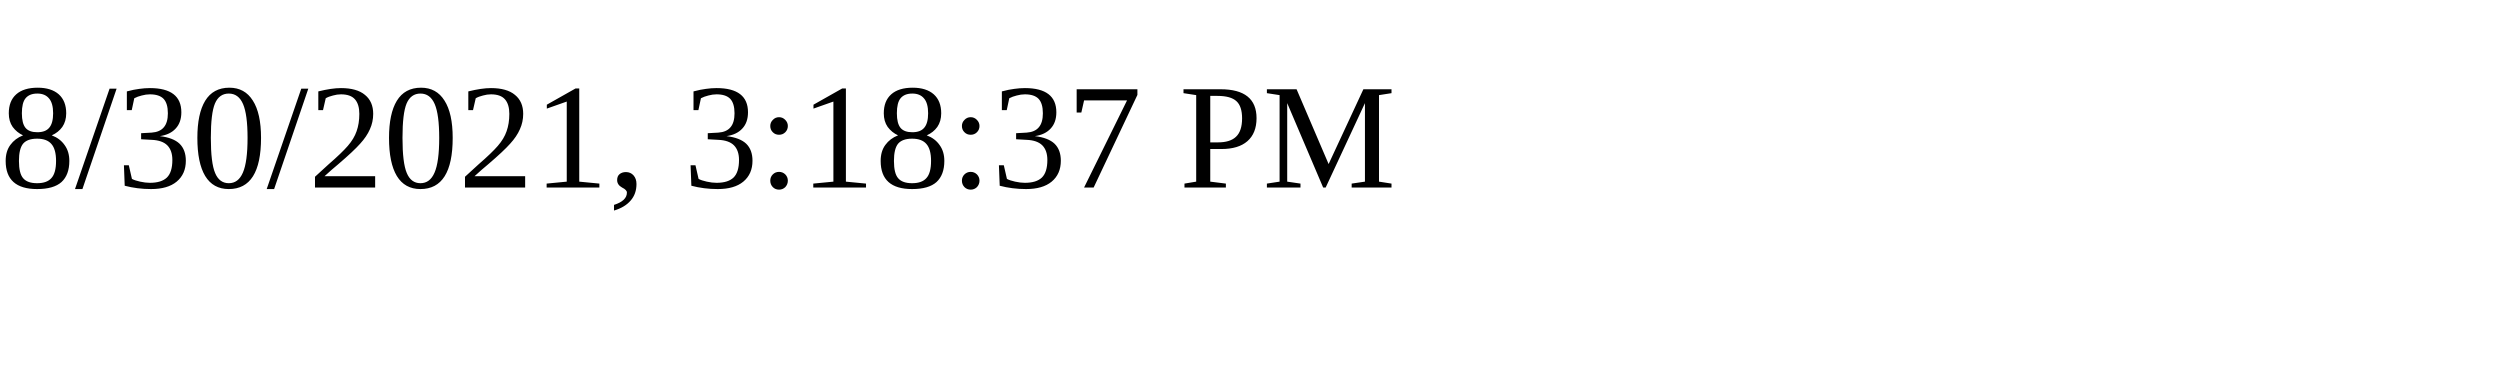
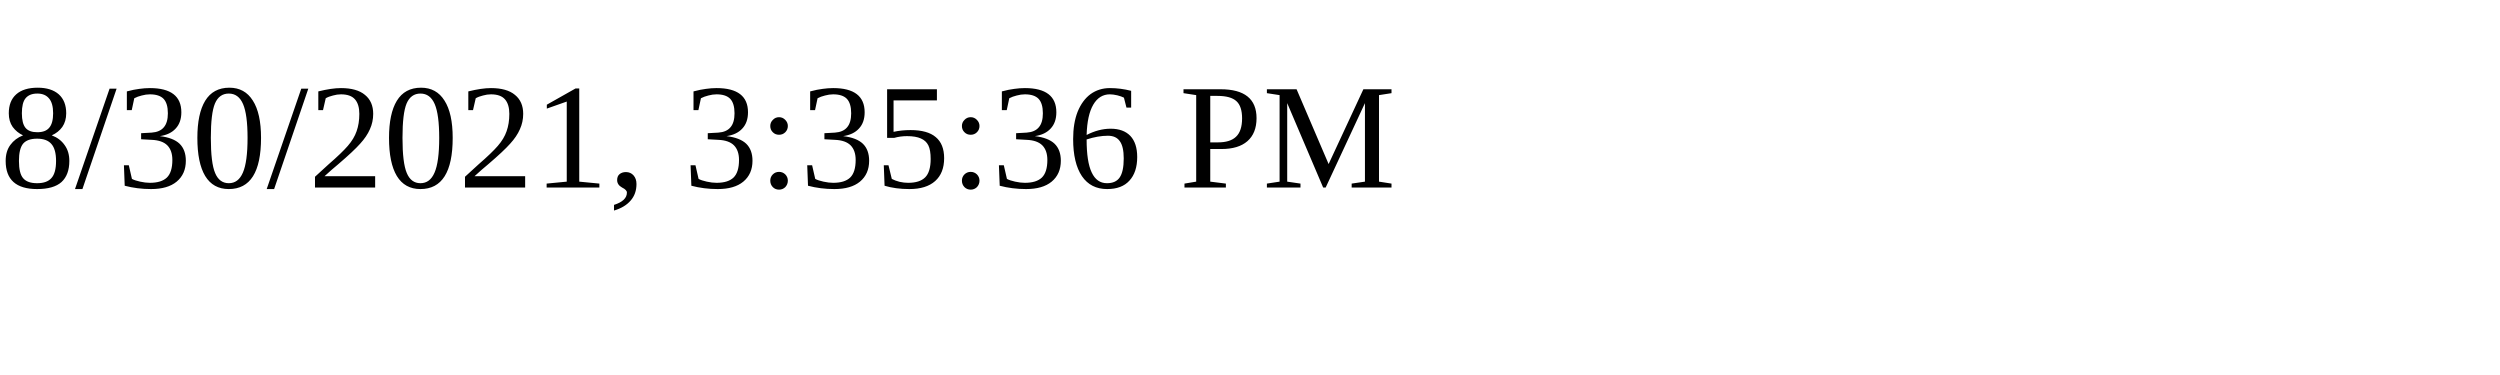
<svg xmlns="http://www.w3.org/2000/svg" height="30" width="200">
-   <text x="0" y="15">8/30/2021, 3:18:37 PM</text>
+   <text x="0" y="15">8/30/2021, 3:35:36 PM</text>
</svg>
